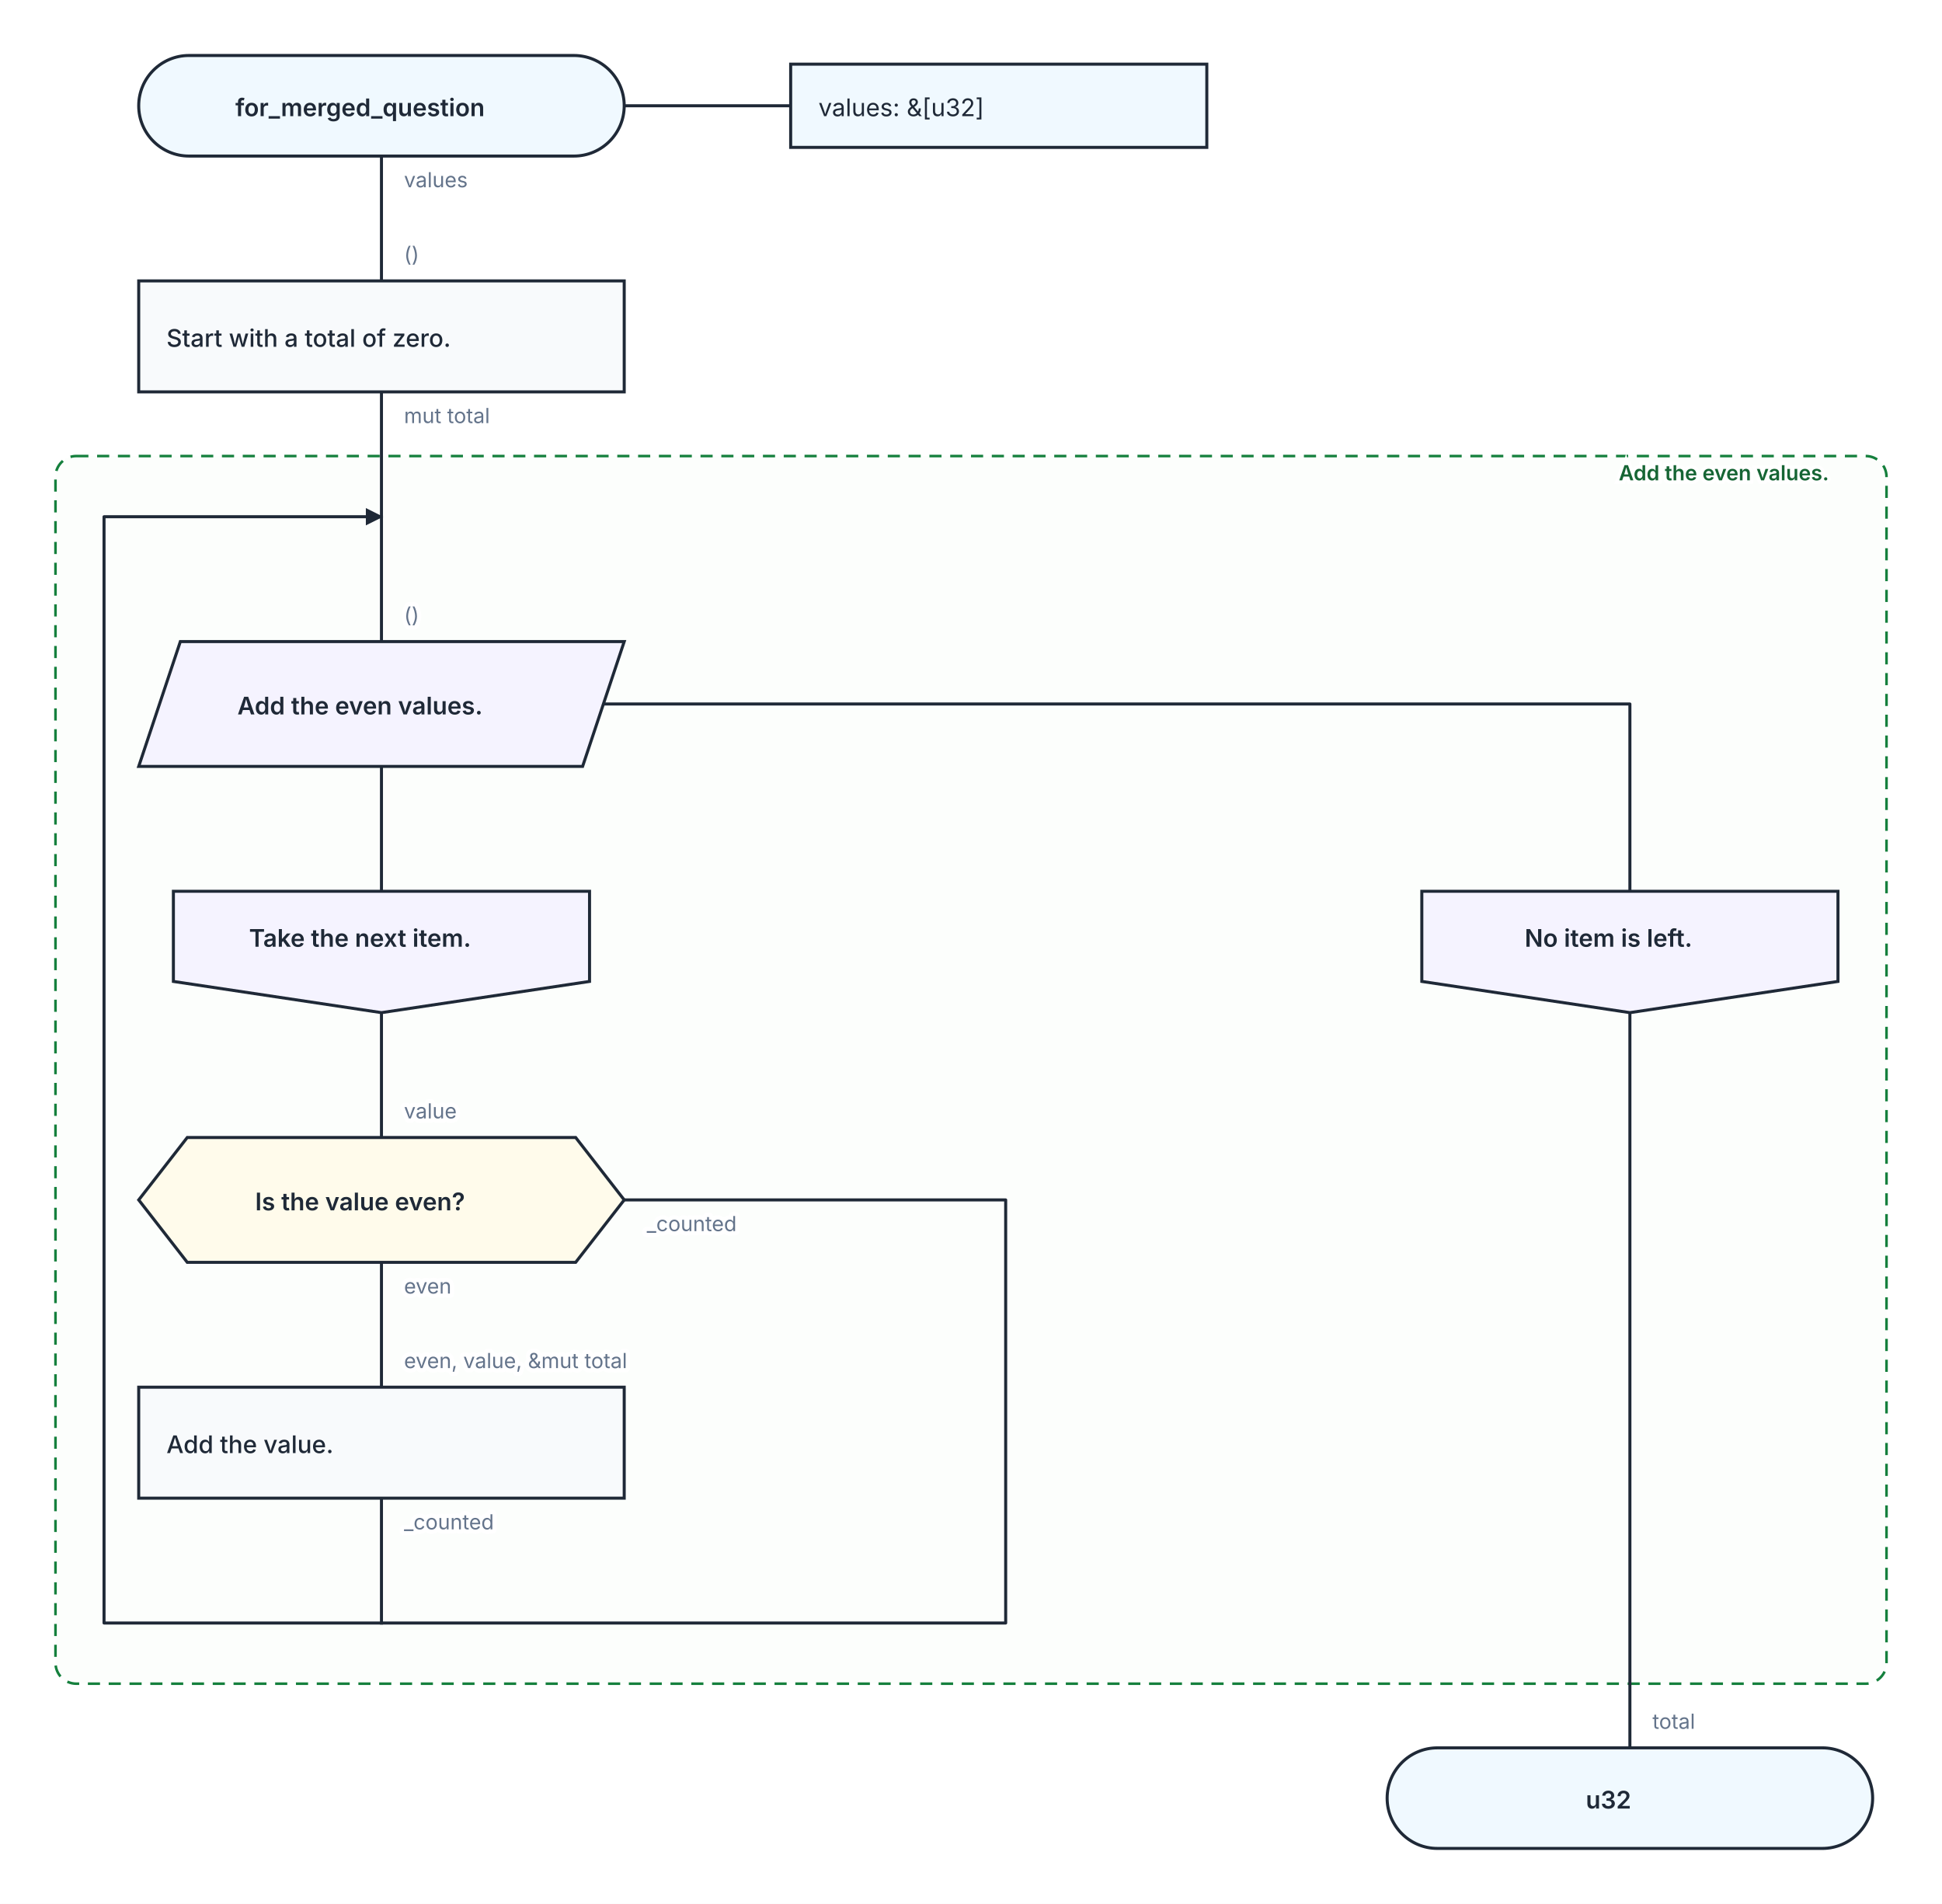
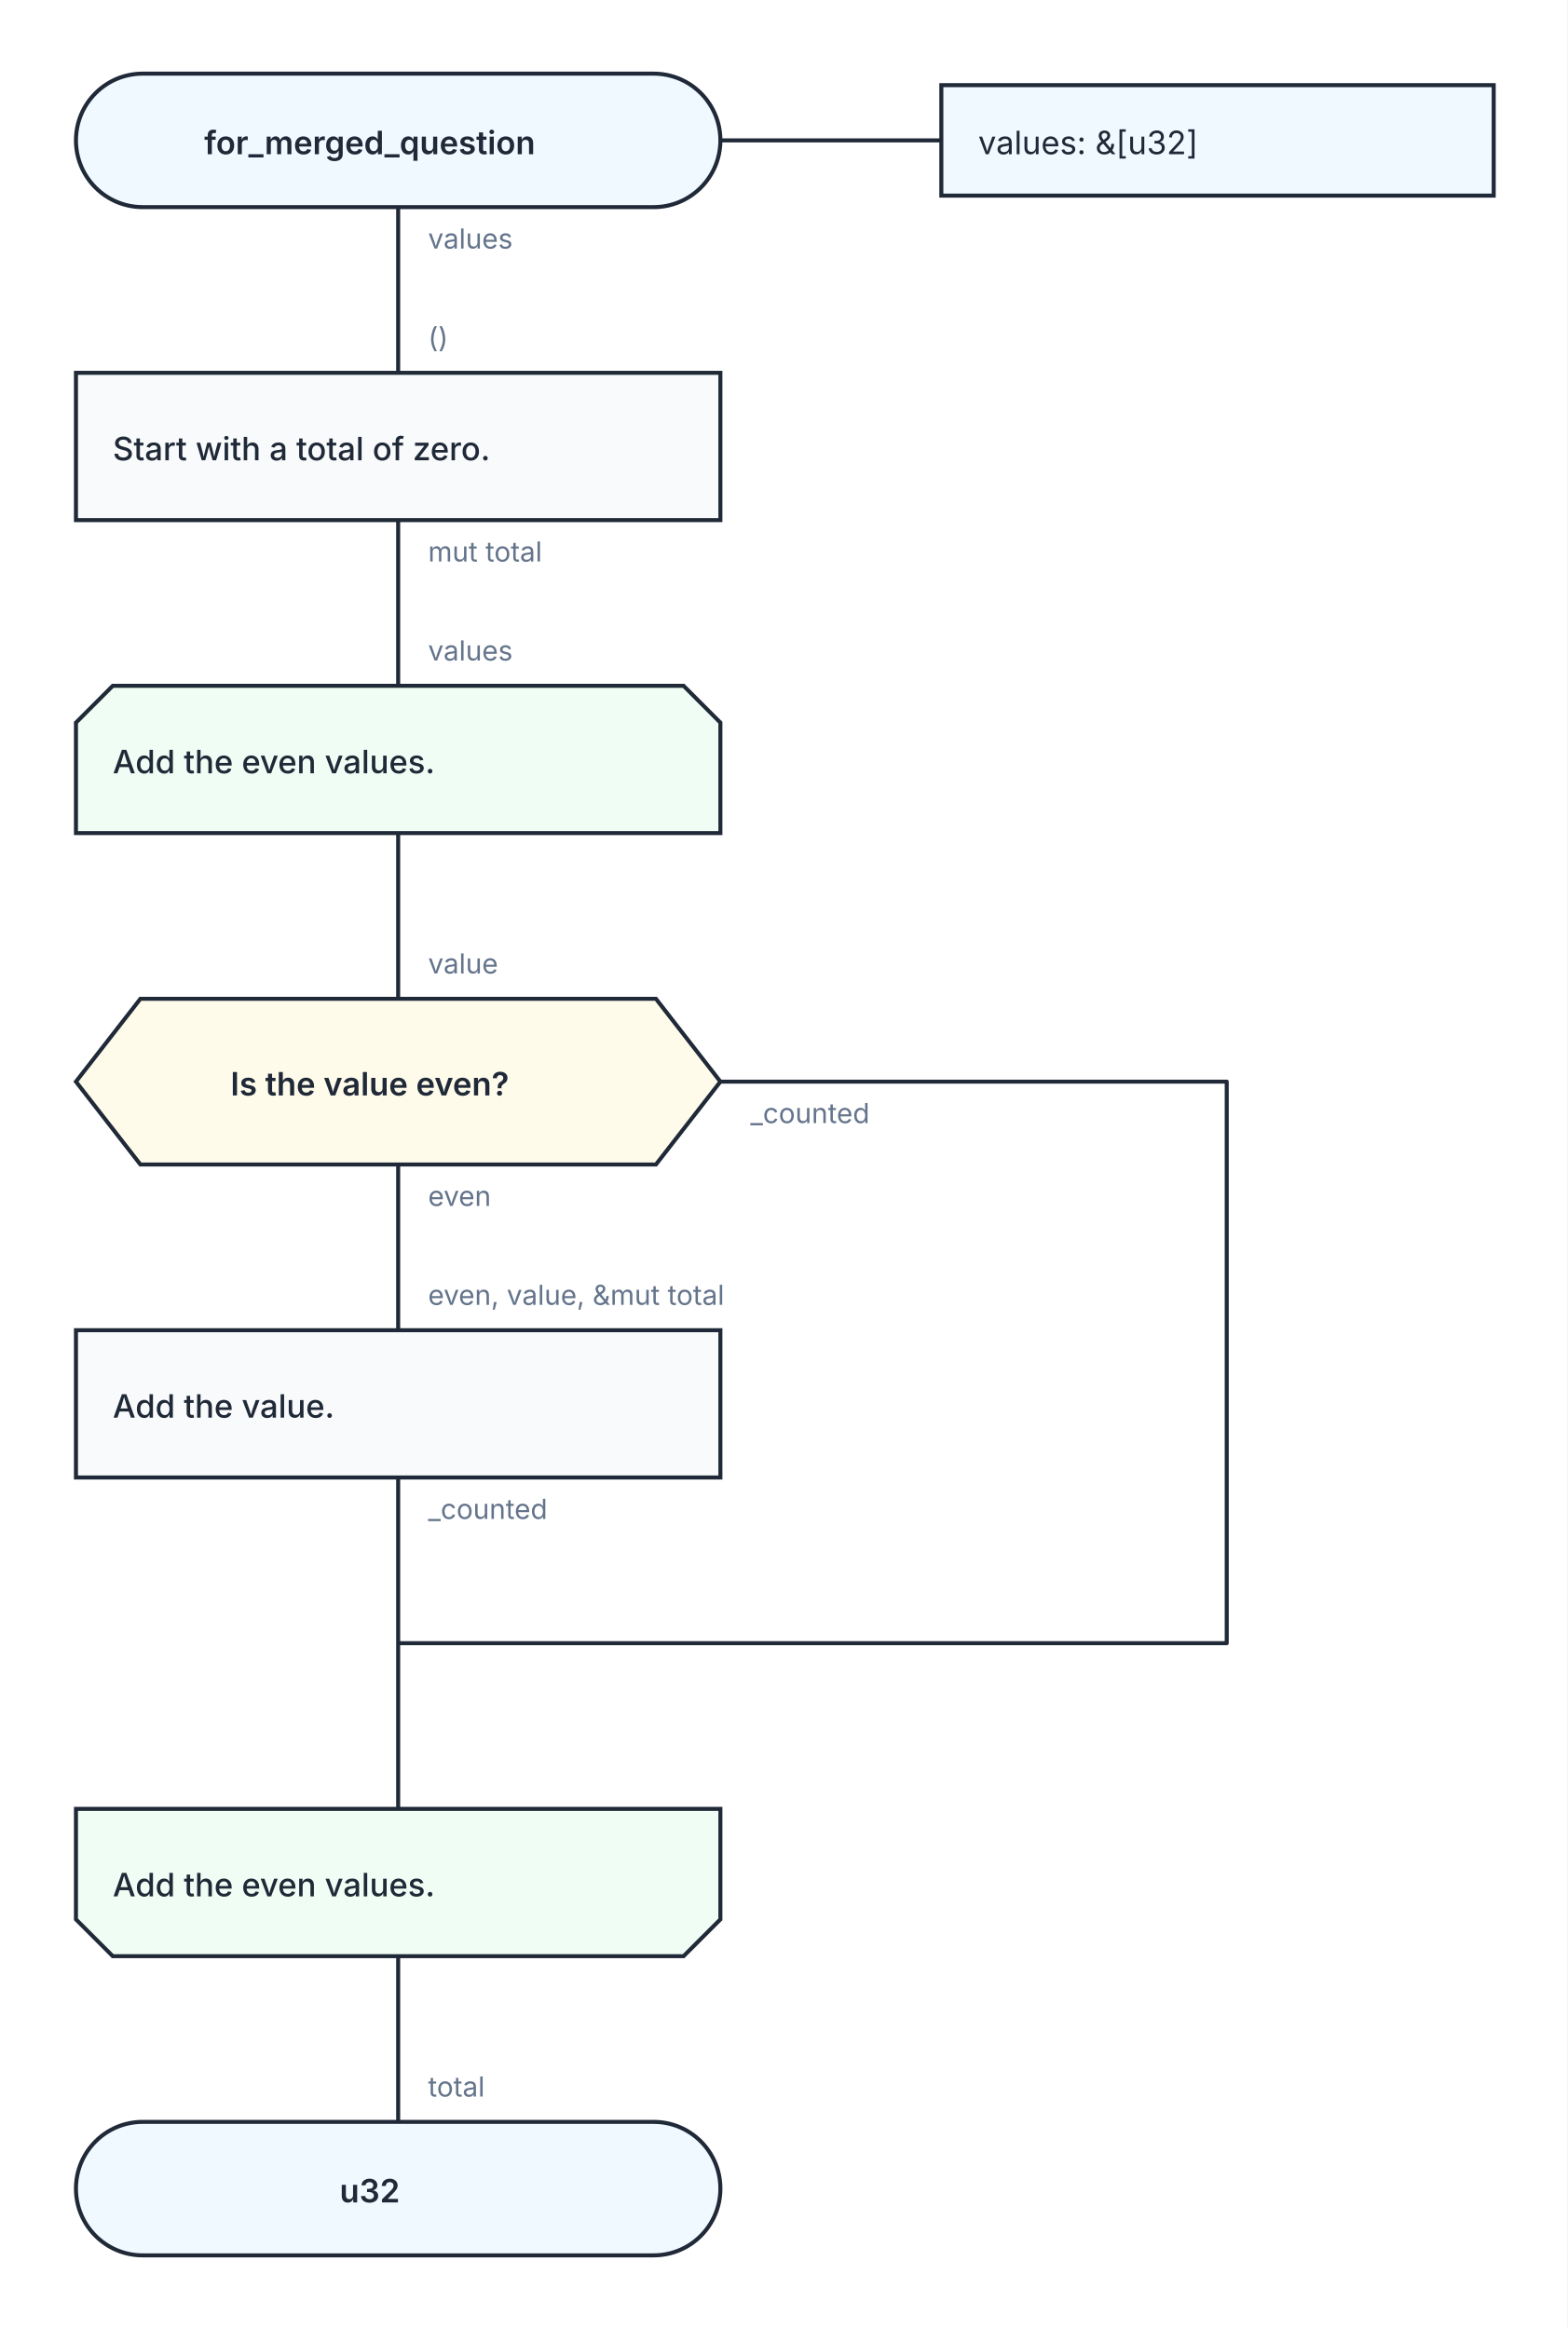
- <svg xmlns="http://www.w3.org/2000/svg" width="1120" height="1098" viewBox="0 0 1120 1098" role="img" aria-labelledby="kaalang-title" aria-describedby="kaalang-description">
+ <svg xmlns="http://www.w3.org/2000/svg" width="681" height="1012" viewBox="0 0 681 1012" role="img" aria-labelledby="kaalang-title" aria-describedby="kaalang-description">
  <defs>
    <style>
      svg { color: #1f2937; font-family: Inter, ui-sans-serif, system-ui, -apple-system, BlinkMacSystemFont, "Segoe UI", sans-serif; text-rendering: optimizeLegibility; }
      .connection { fill: none; stroke: currentColor; stroke-width: 1.75; stroke-linecap: square; stroke-linejoin: round; }
      .connection-label { fill: #64748b; font-size: 12px; font-weight: 400; paint-order: stroke; stroke: #ffffff; stroke-width: 5px; stroke-linejoin: round; text-anchor: start; }
      .branch-label { fill: currentColor; font-weight: 500; }
      .parameter-link { fill: none; stroke: currentColor; stroke-width: 1.75; }
      .node-shape { fill: #ffffff; stroke: currentColor; stroke-width: 1.75; }
      .start .node-shape, .end .node-shape, .parameter-panel .node-shape { fill: #f0f9ff; }
      .action .node-shape, .call .node-shape { fill: #f8fafc; }
      .call-bars { fill: none; stroke: currentColor; stroke-width: 1.75; }
      .cycle .node-shape { fill: #f0fdf4; stroke-width: 2; }
      .loop-marker { fill: #15803d; font-size: 20px; font-weight: 700; text-anchor: middle; }
      .question .node-shape { fill: #fffbeb; }
      .select .node-shape, .case .node-shape { fill: #f5f3ff; }
      .label { fill: currentColor; font-size: 14px; text-anchor: middle; }
      .start .label, .question .label, .select .label, .case .label, .end .label { font-weight: 600; }
      .action .label, .call .label, .cycle .label { font-weight: 500; text-anchor: start; }
      .parameter-panel .label { font-weight: 400; text-anchor: start; }
      .cycle-boundary { fill: #f0fdf433; stroke: #15803d; stroke-width: 1.5; stroke-dasharray: 7 5; }
      .cycle-caption { fill: #166534; font-size: 12px; font-weight: 600; paint-order: stroke; stroke: #ffffff; stroke-width: 4px; }
+       .for-entry .node-shape, .for-end .node-shape { fill: #f0fdf4; }
+       .for-entry .label, .for-end .label { font-weight: 500; text-anchor: start; }
    </style>
  </defs>
  <rect width="100%" height="100%" fill="#ffffff" />
  <g class="cycle-regions">
-     <g>
-       <rect class="cycle-boundary" x="32" y="263" width="1056" height="708" rx="12" />
-       <text class="cycle-caption" x="1076" y="277" text-anchor="end" xml:space="preserve">
-         <tspan x="1076" dy="0">Add the even values.</tspan>
-       </text>
-     </g>
  </g>
  <g class="connections">
-     <defs>
-       <marker id="back-edge-arrow" markerWidth="10" markerHeight="10" refX="9" refY="5" orient="auto" markerUnits="userSpaceOnUse">
-         <path d="M 0 0 L 10 5 L 0 10 Z" fill="currentColor" />
-       </marker>
-     </defs>
-     <path class="connection" d="       M 220 90 L 220 162       M 220 226 L 220 298       M 220 442 L 220 514       M 348 406 L 940 406 L 940 514       M 220 584 L 220 656       M 940 584 L 940 1008       M 220 728 L 220 800       M 360 692 L 580 692 L 580 936 L 220 936       M 220 864 L 220 936       M 220 298 L 220 370     " />
-     <path class="connection" d="       M 220 936 L 60 936 L 60 298 L 220 298     " marker-end="url(#back-edge-arrow)" />
-     <text class="connection-label" x="233" y="645" xml:space="preserve">
-       <tspan x="233" dy="0">value</tspan>
+     <path class="connection" d="       M 173 90 L 173 162       M 173 226 L 173 298       M 173 362 L 173 434       M 173 506 L 173 578       M 313 470 L 533 470 L 533 714 L 173 714       M 173 642 L 173 714       M 173 850 L 173 922       M 173 714 L 173 786     " />
+     <text class="connection-label" x="186" y="423" xml:space="preserve">
+       <tspan x="186" dy="0">value</tspan>
    </text>
-     <text class="connection-label" x="233" y="108" xml:space="preserve">
-       <tspan x="233" dy="0">values</tspan>
+     <text class="connection-label" x="186" y="108" xml:space="preserve">
+       <tspan x="186" dy="0">values</tspan>
    </text>
-     <text class="connection-label" x="233" y="244" xml:space="preserve">
-       <tspan x="233" dy="0">mut total</tspan>
+     <text class="connection-label" x="186" y="244" xml:space="preserve">
+       <tspan x="186" dy="0">mut total</tspan>
    </text>
-     <text class="connection-label" x="233" y="746" xml:space="preserve">
-       <tspan x="233" dy="0">even</tspan>
+     <text class="connection-label" x="186" y="524" xml:space="preserve">
+       <tspan x="186" dy="0">even</tspan>
    </text>
-     <text class="connection-label" x="373" y="710" xml:space="preserve">
-       <tspan x="373" dy="0">_counted</tspan>
+     <text class="connection-label" x="326" y="488" xml:space="preserve">
+       <tspan x="326" dy="0">_counted</tspan>
    </text>
-     <text class="connection-label" x="233" y="882" xml:space="preserve">
-       <tspan x="233" dy="0">_counted</tspan>
+     <text class="connection-label" x="186" y="660" xml:space="preserve">
+       <tspan x="186" dy="0">_counted</tspan>
    </text>
-     <text class="connection-label" x="233" y="151" xml:space="preserve">
-       <tspan x="233" dy="0">()</tspan>
+     <text class="connection-label" x="186" y="151" xml:space="preserve">
+       <tspan x="186" dy="0">()</tspan>
    </text>
-     <text class="connection-label" x="233" y="359" xml:space="preserve">
-       <tspan x="233" dy="0">()</tspan>
+     <text class="connection-label" x="186" y="287" xml:space="preserve">
+       <tspan x="186" dy="0">values</tspan>
    </text>
-     <text class="connection-label" x="233" y="789" xml:space="preserve">
-       <tspan x="233" dy="0">even, value, &amp;mut total</tspan>
+     <text class="connection-label" x="186" y="567" xml:space="preserve">
+       <tspan x="186" dy="0">even, value, &amp;mut total</tspan>
    </text>
-     <text class="connection-label" x="953" y="997" xml:space="preserve">
-       <tspan x="953" dy="0">total</tspan>
+     <text class="connection-label" x="186" y="911" xml:space="preserve">
+       <tspan x="186" dy="0">total</tspan>
    </text>
  </g>
  <g class="nodes">
-     <path class="parameter-link" d="M 360 61 L 456 61" />
-     <g class="parameter-panel" transform="translate(576 61)">
+     <path class="parameter-link" d="M 313 61 L 409 61" />
+     <g class="parameter-panel" transform="translate(529 61)">
      <rect class="node-shape" x="-120" y="-24" width="240" height="48" />
      <text class="label" x="-104" y="6" xml:space="preserve">
        <tspan x="-104" dy="0">values: &amp;[u32]</tspan>
      </text>
    </g>
-     <g class="node start" transform="translate(220 61)">
+     <g class="node start" transform="translate(173 61)">
      <rect class="node-shape" x="-140" y="-29" width="280" height="58" rx="29" />
      <text class="label" y="6" xml:space="preserve">
        <tspan x="0" dy="0">for_merged_question</tspan>
      </text>
    </g>
-     <g class="node action" transform="translate(220 194)">
+     <g class="node action" transform="translate(173 194)">
      <rect class="node-shape" x="-140" y="-32" width="280" height="64" />
      <text class="label" y="6" xml:space="preserve">
        <tspan x="-124" dy="0">Start with a total of zero.</tspan>
      </text>
    </g>
-     <g class="node select" transform="translate(220 406)">
-       <polygon class="node-shape" points="-116,-36 140,-36 116,36 -140,36" />
+     <g class="node for-entry" transform="translate(173 330)">
+       <polygon class="node-shape" points="-124,-32 124,-32 140,-16 140,32 -140,32 -140,-16" />
      <text class="label" y="6" xml:space="preserve">
-         <tspan x="0" dy="0">Add the even values.</tspan>
+         <tspan x="-124" dy="0">Add the even values.</tspan>
      </text>
    </g>
-     <g class="node case" transform="translate(220 549)">
-       <polygon class="node-shape" points="-120,-35 120,-35 120,17 0,35 -120,17" />
-       <text class="label" y="-3" xml:space="preserve">
-         <tspan x="0" dy="0">Take the next item.</tspan>
-       </text>
-     </g>
-     <g class="node case" transform="translate(940 549)">
-       <polygon class="node-shape" points="-120,-35 120,-35 120,17 0,35 -120,17" />
-       <text class="label" y="-3" xml:space="preserve">
-         <tspan x="0" dy="0">No item is left.</tspan>
-       </text>
-     </g>
-     <g class="node question" transform="translate(220 692)">
+     <g class="node question" transform="translate(173 470)">
      <polygon class="node-shape" points="-112,-36 112,-36 140,0 112,36 -112,36 -140,0" />
      <text class="label" y="6" xml:space="preserve">
        <tspan x="0" dy="0">Is the value even?</tspan>
      </text>
    </g>
-     <g class="node action" transform="translate(220 832)">
+     <g class="node action" transform="translate(173 610)">
      <rect class="node-shape" x="-140" y="-32" width="280" height="64" />
      <text class="label" y="6" xml:space="preserve">
        <tspan x="-124" dy="0">Add the value.</tspan>
      </text>
    </g>
-     <g class="node end" transform="translate(940 1037)">
+     <g class="node for-end" transform="translate(173 818)">
+       <polygon class="node-shape" points="-140,-32 140,-32 140,16 124,32 -124,32 -140,16" />
+       <text class="label" y="6" xml:space="preserve">
+         <tspan x="-124" dy="0">Add the even values.</tspan>
+       </text>
+     </g>
+     <g class="node end" transform="translate(173 951)">
      <rect class="node-shape" x="-140" y="-29" width="280" height="58" rx="29" />
      <text class="label" y="6" xml:space="preserve">
        <tspan x="0" dy="0">u32</tspan>
      </text>
    </g>
  </g>
</svg>
